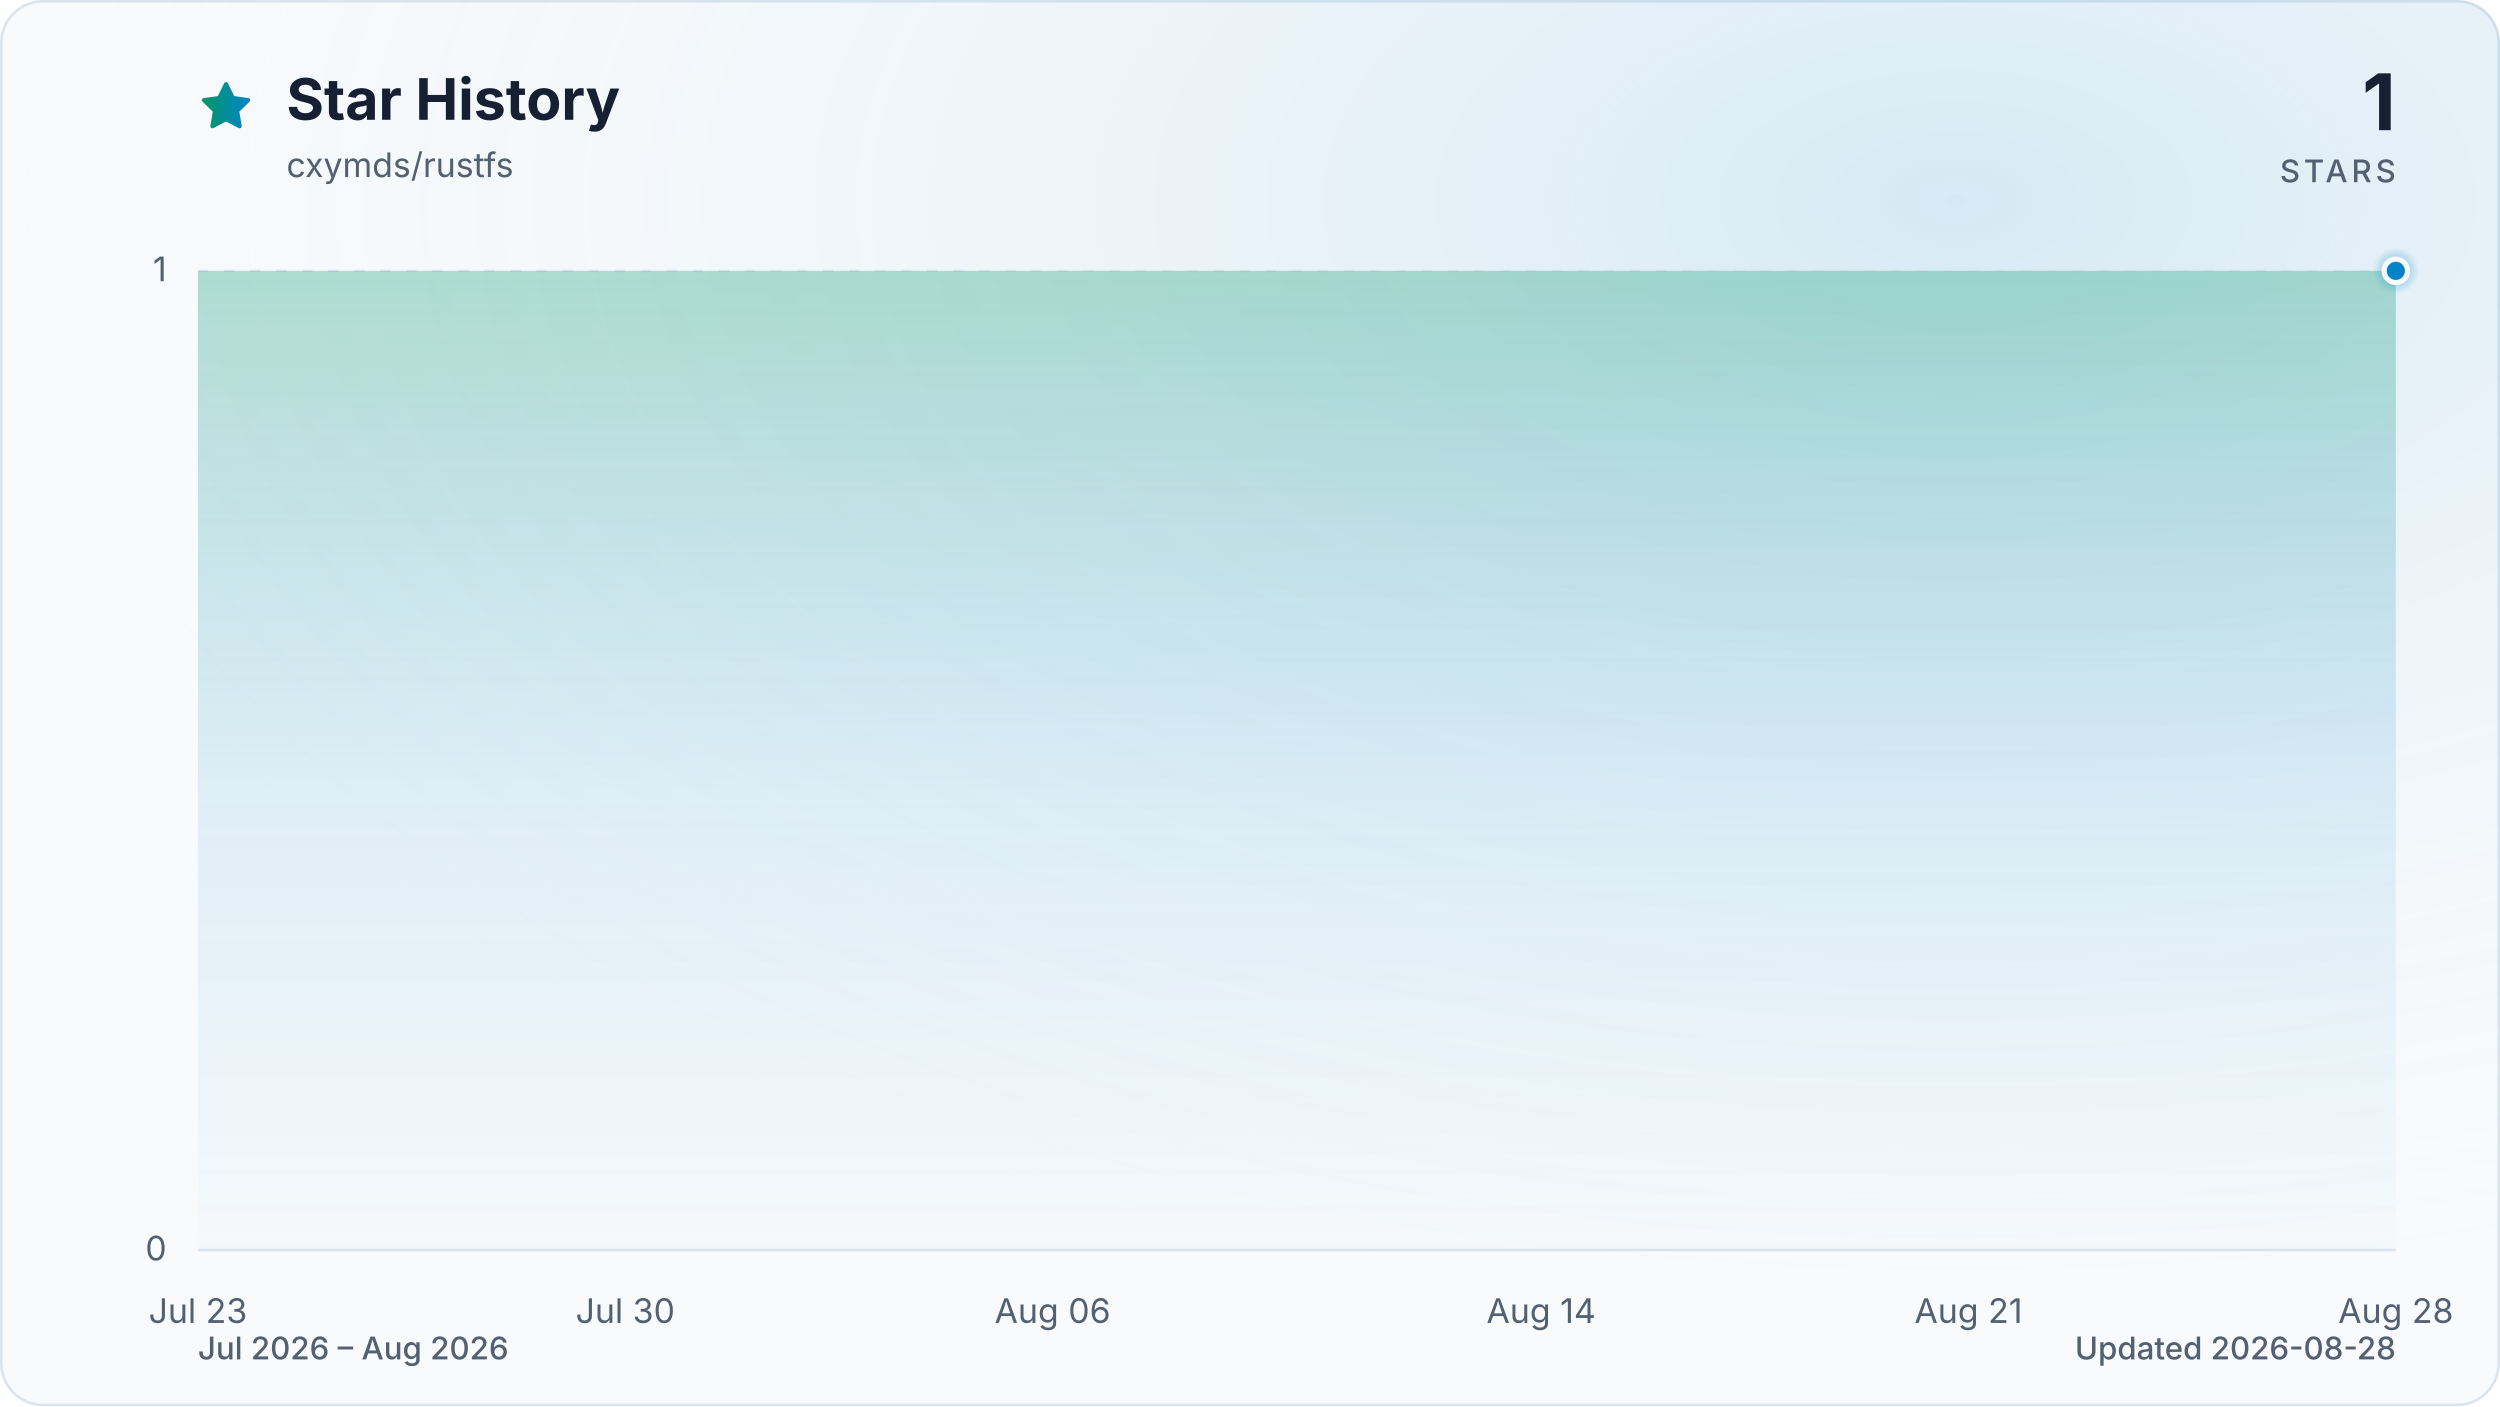
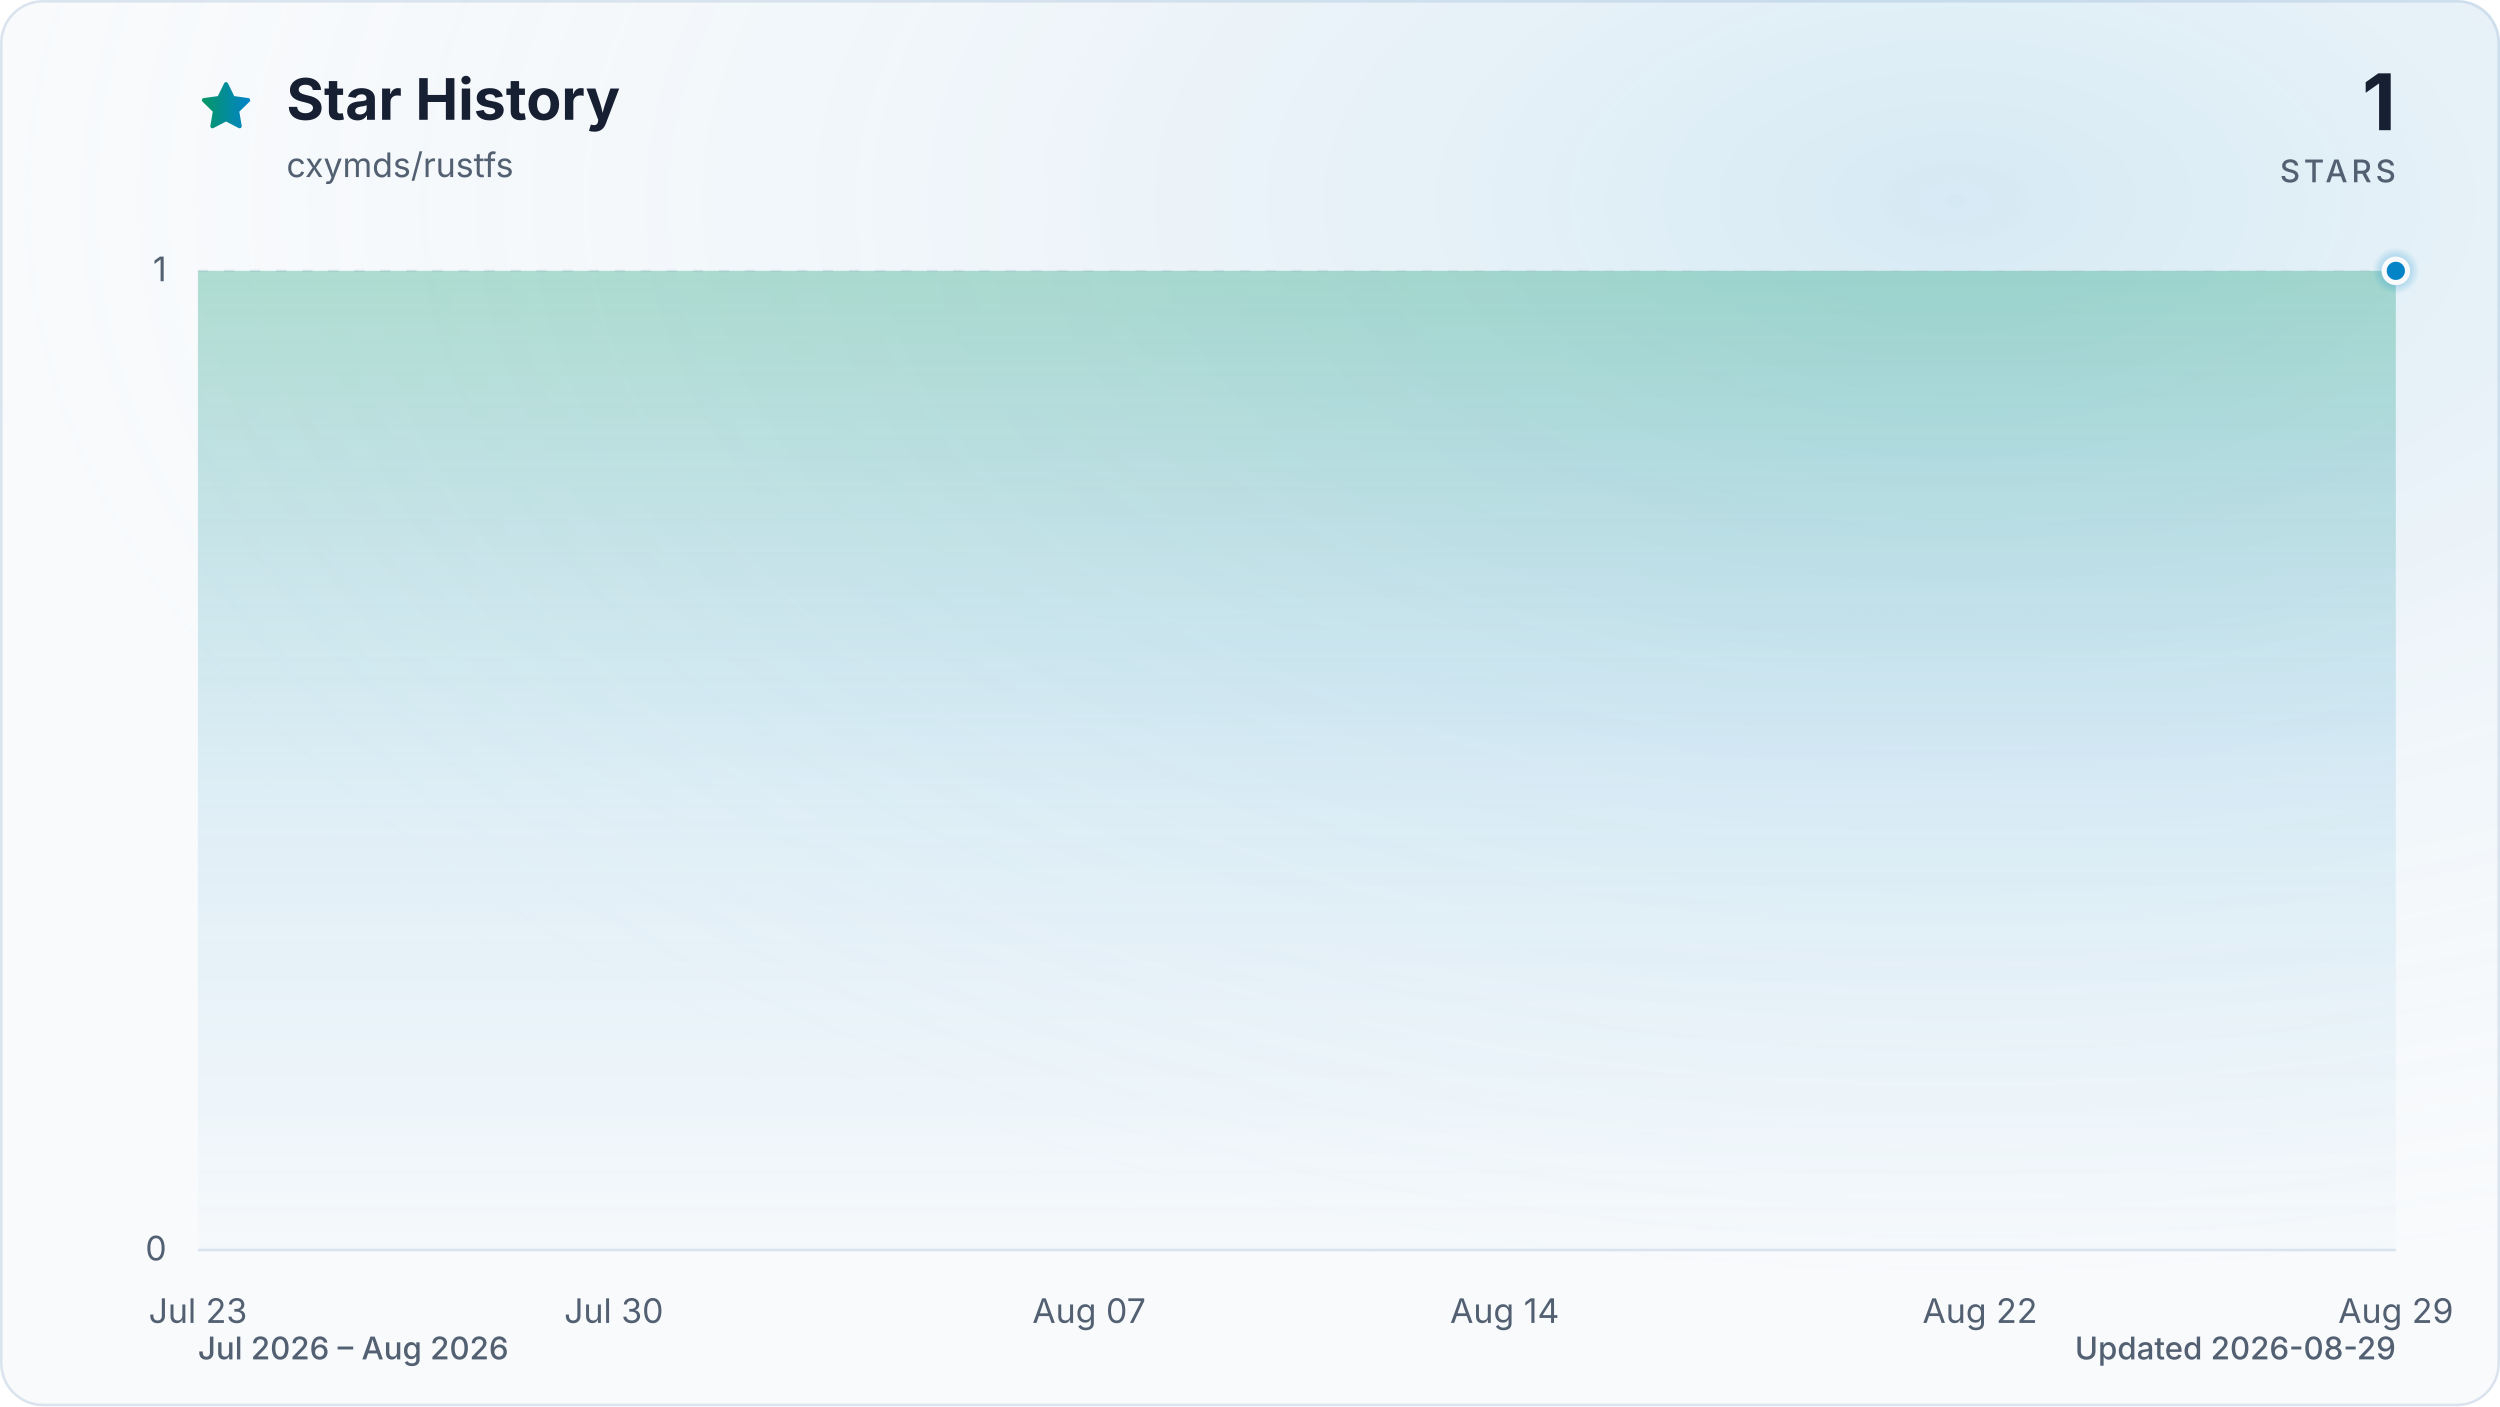
<svg xmlns="http://www.w3.org/2000/svg" viewBox="0 0 960 540" role="img" aria-labelledby="title description" data-style="gradient" data-variant="glow" data-animated="true">
  <defs>
    <linearGradient id="trend" x1="0" y1="0" x2="1" y2="0">
      <stop offset="0%" stop-color="#059669" />
      <stop offset="100%" stop-color="#0284c7" />
    </linearGradient>
    <linearGradient id="area" x1="0" y1="0" x2="0" y2="1">
      <stop offset="0%" stop-color="#059669" stop-opacity="0.30" />
      <stop offset="55%" stop-color="#0284c7" stop-opacity="0.10" />
      <stop offset="100%" stop-color="#0284c7" stop-opacity="0.01" />
    </linearGradient>
    <radialGradient id="marker-halo" cx="50%" cy="50%" r="50%">
      <stop offset="0%" stop-color="#0284c7" stop-opacity="0.55" />
      <stop offset="100%" stop-color="#0284c7" stop-opacity="0" />
    </radialGradient>
    <radialGradient id="surface-glow" cx="78%" cy="14%" r="80%">
      <stop offset="0%" stop-color="#0284c7" stop-opacity="0.14" />
      <stop offset="100%" stop-color="#f8fafc" stop-opacity="0" />
    </radialGradient>
    <filter id="trend-glow" x="-20%" y="-20%" width="140%" height="140%">
      <feGaussianBlur stdDeviation="7" />
    </filter>
  </defs>
  <style>
.trend-enter{transform-box:fill-box;transform-origin:center;animation:trend-enter 520ms cubic-bezier(0.16,1,0.3,1)}
.marker-enter{transform-box:fill-box;transform-origin:center;animation:marker-enter 320ms cubic-bezier(0.16,1,0.3,1) 200ms both}
.marker-pulse{transform-box:fill-box;transform-origin:center;animation:marker-pulse 2.6s ease-out infinite}
@keyframes trend-enter{from{opacity:.35;transform:translateY(10px)}to{opacity:1;transform:translateY(0)}}
@keyframes marker-enter{from{opacity:0;transform:scale(.4)}to{opacity:1;transform:scale(1)}}
@keyframes marker-pulse{0%{opacity:.5;transform:scale(.7)}70%,100%{opacity:0;transform:scale(2.1)}}
@media (prefers-reduced-motion:reduce){.trend-enter,.marker-enter,.marker-pulse{animation:none!important}}
@media (prefers-reduced-motion:reduce){.marker-pulse{opacity:0}}
</style>
  <rect x="0.5" y="0.5" width="959" height="539" fill="#f8fafc" stroke="#dbe4ee" stroke-width="1" rx="16" />
  <rect width="960" height="540" fill="url(#surface-glow)" rx="16" />
  <path d="M12 2.6l2.9 5.9 6.5.9-4.7 4.6 1.1 6.5-5.8-3-5.8 3 1.1-6.5-4.7-4.6 6.5-.9L12 2.6Z" transform="translate(76 30) scale(.9)" fill="url(#trend)" stroke="url(#trend)" stroke-width="1.8" stroke-linejoin="round" aria-hidden="true" />
  <text x="110" y="46" fill="#172033" font-family="ui-sans-serif, system-ui, -apple-system, BlinkMacSystemFont, 'Segoe UI', sans-serif" font-size="22" font-weight="700">Star History</text>
  <text x="110" y="68" fill="#526072" font-family="ui-sans-serif, system-ui, -apple-system, BlinkMacSystemFont, 'Segoe UI', sans-serif" font-size="13">cxymds/rustfs</text>
  <text x="920" y="50" fill="#172033" font-family="ui-sans-serif, system-ui, -apple-system, BlinkMacSystemFont, 'Segoe UI', sans-serif" font-size="30" font-weight="700" text-anchor="end">1</text>
  <text x="920" y="70" fill="#526072" font-family="ui-sans-serif, system-ui, -apple-system, BlinkMacSystemFont, 'Segoe UI', sans-serif" font-size="12" font-weight="500" letter-spacing="1.5" text-anchor="end">STARS</text>
  <line x1="76" y1="480.0" x2="920" y2="480.0" stroke="#dbe4ee" stroke-width="1" stroke-dasharray="0" opacity="1" />
  <text x="64" y="484.0" fill="#526072" font-family="ui-sans-serif, system-ui, -apple-system, BlinkMacSystemFont, 'Segoe UI', sans-serif" font-size="13" text-anchor="end">0</text>
  <line x1="76" y1="104.0" x2="920" y2="104.0" stroke="#dbe4ee" stroke-width="1" stroke-dasharray="4 6" opacity="0.7" />
  <text x="64" y="108.0" fill="#526072" font-family="ui-sans-serif, system-ui, -apple-system, BlinkMacSystemFont, 'Segoe UI', sans-serif" font-size="13" text-anchor="end">1</text>
  <text x="76.0" y="508" fill="#526072" font-family="ui-sans-serif, system-ui, -apple-system, BlinkMacSystemFont, 'Segoe UI', sans-serif" font-size="13" text-anchor="middle">Jul 23</text>
-   <text x="240.1" y="508" fill="#526072" font-family="ui-sans-serif, system-ui, -apple-system, BlinkMacSystemFont, 'Segoe UI', sans-serif" font-size="13" text-anchor="middle">Jul 30</text>
-   <text x="404.2" y="508" fill="#526072" font-family="ui-sans-serif, system-ui, -apple-system, BlinkMacSystemFont, 'Segoe UI', sans-serif" font-size="13" text-anchor="middle">Aug 06</text>
-   <text x="591.8" y="508" fill="#526072" font-family="ui-sans-serif, system-ui, -apple-system, BlinkMacSystemFont, 'Segoe UI', sans-serif" font-size="13" text-anchor="middle">Aug 14</text>
-   <text x="755.9" y="508" fill="#526072" font-family="ui-sans-serif, system-ui, -apple-system, BlinkMacSystemFont, 'Segoe UI', sans-serif" font-size="13" text-anchor="middle">Aug 21</text>
-   <text x="920.0" y="508" fill="#526072" font-family="ui-sans-serif, system-ui, -apple-system, BlinkMacSystemFont, 'Segoe UI', sans-serif" font-size="13" text-anchor="middle">Aug 28</text>
+   <text x="235.7" y="508" fill="#526072" font-family="ui-sans-serif, system-ui, -apple-system, BlinkMacSystemFont, 'Segoe UI', sans-serif" font-size="13" text-anchor="middle">Jul 30</text>
+   <text x="418.2" y="508" fill="#526072" font-family="ui-sans-serif, system-ui, -apple-system, BlinkMacSystemFont, 'Segoe UI', sans-serif" font-size="13" text-anchor="middle">Aug 07</text>
+   <text x="577.8" y="508" fill="#526072" font-family="ui-sans-serif, system-ui, -apple-system, BlinkMacSystemFont, 'Segoe UI', sans-serif" font-size="13" text-anchor="middle">Aug 14</text>
+   <text x="760.3" y="508" fill="#526072" font-family="ui-sans-serif, system-ui, -apple-system, BlinkMacSystemFont, 'Segoe UI', sans-serif" font-size="13" text-anchor="middle">Aug 22</text>
+   <text x="920.0" y="508" fill="#526072" font-family="ui-sans-serif, system-ui, -apple-system, BlinkMacSystemFont, 'Segoe UI', sans-serif" font-size="13" text-anchor="middle">Aug 29</text>
  <g class="trend-enter">
-     <path d="M 76.0 104.0 C 83.8 104.0, 91.6 104.0, 99.4 104.0 C 107.3 104.0, 115.1 104.0, 122.9 104.0 C 130.7 104.0, 138.5 104.0, 146.3 104.0 C 154.1 104.0, 162.0 104.0, 169.8 104.0 C 177.6 104.0, 185.4 104.0, 193.2 104.0 C 201.0 104.0, 208.9 104.0, 216.7 104.0 C 224.5 104.0, 232.3 104.0, 240.1 104.0 C 247.9 104.0, 255.7 104.0, 263.6 104.0 C 271.4 104.0, 279.2 104.0, 287.0 104.0 C 294.8 104.0, 302.6 104.0, 310.4 104.0 C 318.3 104.0, 326.1 104.0, 333.9 104.0 C 341.7 104.0, 349.5 104.0, 357.3 104.0 C 365.1 104.0, 373.0 104.0, 380.8 104.0 C 388.6 104.0, 396.4 104.0, 404.2 104.0 C 412.0 104.0, 419.9 104.0, 427.7 104.0 C 435.5 104.0, 443.3 104.0, 451.1 104.0 C 458.9 104.0, 466.7 104.0, 474.6 104.0 C 482.4 104.0, 490.2 104.0, 498.0 104.0 C 505.8 104.0, 513.6 104.0, 521.4 104.0 C 529.3 104.0, 537.1 104.0, 544.9 104.0 C 552.7 104.0, 560.5 104.0, 568.3 104.0 C 576.1 104.0, 584.0 104.0, 591.8 104.0 C 599.6 104.0, 607.4 104.0, 615.2 104.0 C 623.0 104.0, 630.9 104.0, 638.7 104.0 C 646.5 104.0, 654.3 104.0, 662.1 104.0 C 669.9 104.0, 677.7 104.0, 685.6 104.0 C 693.4 104.0, 701.2 104.0, 709.0 104.0 C 716.8 104.0, 724.6 104.0, 732.4 104.0 C 740.3 104.0, 748.1 104.0, 755.9 104.0 C 763.7 104.0, 771.5 104.0, 779.3 104.0 C 787.1 104.0, 795.0 104.0, 802.8 104.0 C 810.6 104.0, 818.4 104.0, 826.2 104.0 C 834.0 104.0, 841.9 104.0, 849.7 104.0 C 857.5 104.0, 865.3 104.0, 873.1 104.0 C 880.9 104.0, 888.7 104.0, 896.6 104.0 C 904.4 104.0, 912.2 104.0, 920.0 104.0 L 920.0 480.0 L 76.0 480.0 Z" fill="url(#area)" />
-     <path d="M 76.0 104.0 C 83.8 104.0, 91.6 104.0, 99.4 104.0 C 107.3 104.0, 115.1 104.0, 122.9 104.0 C 130.7 104.0, 138.5 104.0, 146.3 104.0 C 154.1 104.0, 162.0 104.0, 169.8 104.0 C 177.6 104.0, 185.4 104.0, 193.2 104.0 C 201.0 104.0, 208.9 104.0, 216.7 104.0 C 224.5 104.0, 232.3 104.0, 240.1 104.0 C 247.9 104.0, 255.7 104.0, 263.6 104.0 C 271.4 104.0, 279.2 104.0, 287.0 104.0 C 294.8 104.0, 302.6 104.0, 310.4 104.0 C 318.3 104.0, 326.1 104.0, 333.9 104.0 C 341.7 104.0, 349.5 104.0, 357.3 104.0 C 365.1 104.0, 373.0 104.0, 380.8 104.0 C 388.6 104.0, 396.4 104.0, 404.2 104.0 C 412.0 104.0, 419.9 104.0, 427.7 104.0 C 435.5 104.0, 443.3 104.0, 451.1 104.0 C 458.9 104.0, 466.7 104.0, 474.6 104.0 C 482.4 104.0, 490.2 104.0, 498.0 104.0 C 505.8 104.0, 513.6 104.0, 521.4 104.0 C 529.3 104.0, 537.1 104.0, 544.9 104.0 C 552.7 104.0, 560.5 104.0, 568.3 104.0 C 576.1 104.0, 584.0 104.0, 591.8 104.0 C 599.6 104.0, 607.4 104.0, 615.2 104.0 C 623.0 104.0, 630.9 104.0, 638.7 104.0 C 646.5 104.0, 654.3 104.0, 662.1 104.0 C 669.9 104.0, 677.7 104.0, 685.6 104.0 C 693.4 104.0, 701.2 104.0, 709.0 104.0 C 716.8 104.0, 724.6 104.0, 732.4 104.0 C 740.3 104.0, 748.1 104.0, 755.9 104.0 C 763.7 104.0, 771.5 104.0, 779.3 104.0 C 787.1 104.0, 795.0 104.0, 802.8 104.0 C 810.6 104.0, 818.4 104.0, 826.2 104.0 C 834.0 104.0, 841.9 104.0, 849.7 104.0 C 857.5 104.0, 865.3 104.0, 873.1 104.0 C 880.9 104.0, 888.7 104.0, 896.6 104.0 C 904.4 104.0, 912.2 104.0, 920.0 104.0" fill="none" stroke="url(#trend)" stroke-width="12" stroke-linecap="round" stroke-linejoin="round" opacity="0.16" filter="url(#trend-glow)" />
-     <path d="M 76.0 104.0 C 83.8 104.0, 91.6 104.0, 99.4 104.0 C 107.3 104.0, 115.1 104.0, 122.9 104.0 C 130.7 104.0, 138.5 104.0, 146.3 104.0 C 154.1 104.0, 162.0 104.0, 169.8 104.0 C 177.6 104.0, 185.4 104.0, 193.2 104.0 C 201.0 104.0, 208.9 104.0, 216.7 104.0 C 224.5 104.0, 232.3 104.0, 240.1 104.0 C 247.9 104.0, 255.7 104.0, 263.6 104.0 C 271.4 104.0, 279.2 104.0, 287.0 104.0 C 294.8 104.0, 302.6 104.0, 310.4 104.0 C 318.3 104.0, 326.1 104.0, 333.9 104.0 C 341.7 104.0, 349.5 104.0, 357.3 104.0 C 365.1 104.0, 373.0 104.0, 380.8 104.0 C 388.6 104.0, 396.4 104.0, 404.2 104.0 C 412.0 104.0, 419.9 104.0, 427.7 104.0 C 435.5 104.0, 443.3 104.0, 451.1 104.0 C 458.9 104.0, 466.7 104.0, 474.6 104.0 C 482.4 104.0, 490.2 104.0, 498.0 104.0 C 505.8 104.0, 513.6 104.0, 521.4 104.0 C 529.3 104.0, 537.1 104.0, 544.9 104.0 C 552.7 104.0, 560.5 104.0, 568.3 104.0 C 576.1 104.0, 584.0 104.0, 591.8 104.0 C 599.6 104.0, 607.4 104.0, 615.2 104.0 C 623.0 104.0, 630.9 104.0, 638.7 104.0 C 646.5 104.0, 654.3 104.0, 662.1 104.0 C 669.9 104.0, 677.7 104.0, 685.6 104.0 C 693.4 104.0, 701.2 104.0, 709.0 104.0 C 716.8 104.0, 724.6 104.0, 732.4 104.0 C 740.3 104.0, 748.1 104.0, 755.9 104.0 C 763.7 104.0, 771.5 104.0, 779.3 104.0 C 787.1 104.0, 795.0 104.0, 802.8 104.0 C 810.6 104.0, 818.4 104.0, 826.2 104.0 C 834.0 104.0, 841.9 104.0, 849.7 104.0 C 857.5 104.0, 865.3 104.0, 873.1 104.0 C 880.9 104.0, 888.7 104.0, 896.6 104.0 C 904.4 104.0, 912.2 104.0, 920.0 104.0" fill="none" stroke="url(#trend)" stroke-width="3" stroke-linecap="round" stroke-linejoin="round" />
+     <path d="M 76.0 104.0 C 83.6 104.0, 91.2 104.0, 98.8 104.0 C 106.4 104.0, 114.0 104.0, 121.6 104.0 C 129.2 104.0, 136.8 104.0, 144.4 104.0 C 152.0 104.0, 159.6 104.0, 167.2 104.0 C 174.8 104.0, 182.5 104.0, 190.1 104.0 C 197.7 104.0, 205.3 104.0, 212.9 104.0 C 220.5 104.0, 228.1 104.0, 235.7 104.0 C 243.3 104.0, 250.9 104.0, 258.5 104.0 C 266.1 104.0, 273.7 104.0, 281.3 104.0 C 288.9 104.0, 296.5 104.0, 304.1 104.0 C 311.7 104.0, 319.3 104.0, 326.9 104.0 C 334.5 104.0, 342.1 104.0, 349.7 104.0 C 357.3 104.0, 364.9 104.0, 372.5 104.0 C 380.1 104.0, 387.7 104.0, 395.4 104.0 C 403.0 104.0, 410.6 104.0, 418.2 104.0 C 425.8 104.0, 433.4 104.0, 441.0 104.0 C 448.6 104.0, 456.2 104.0, 463.8 104.0 C 471.4 104.0, 479.0 104.0, 486.6 104.0 C 494.2 104.0, 501.8 104.0, 509.4 104.0 C 517.0 104.0, 524.6 104.0, 532.2 104.0 C 539.8 104.0, 547.4 104.0, 555.0 104.0 C 562.6 104.0, 570.2 104.0, 577.8 104.0 C 585.4 104.0, 593.0 104.0, 600.6 104.0 C 608.3 104.0, 615.9 104.0, 623.5 104.0 C 631.1 104.0, 638.7 104.0, 646.3 104.0 C 653.9 104.0, 661.5 104.0, 669.1 104.0 C 676.7 104.0, 684.3 104.0, 691.9 104.0 C 699.5 104.0, 707.1 104.0, 714.7 104.0 C 722.3 104.0, 729.9 104.0, 737.5 104.0 C 745.1 104.0, 752.7 104.0, 760.3 104.0 C 767.9 104.0, 775.5 104.0, 783.1 104.0 C 790.7 104.0, 798.3 104.0, 805.9 104.0 C 813.5 104.0, 821.2 104.0, 828.8 104.0 C 836.4 104.0, 844.0 104.0, 851.6 104.0 C 859.2 104.0, 866.8 104.0, 874.4 104.0 C 882.0 104.0, 889.6 104.0, 897.2 104.0 C 904.8 104.0, 912.4 104.0, 920.0 104.0 L 920.0 480.0 L 76.0 480.0 Z" fill="url(#area)" />
+     <path d="M 76.0 104.0 C 83.6 104.0, 91.2 104.0, 98.8 104.0 C 106.4 104.0, 114.0 104.0, 121.6 104.0 C 129.2 104.0, 136.8 104.0, 144.4 104.0 C 152.0 104.0, 159.6 104.0, 167.2 104.0 C 174.8 104.0, 182.5 104.0, 190.1 104.0 C 197.7 104.0, 205.3 104.0, 212.9 104.0 C 220.5 104.0, 228.1 104.0, 235.7 104.0 C 243.3 104.0, 250.9 104.0, 258.5 104.0 C 266.1 104.0, 273.7 104.0, 281.3 104.0 C 288.9 104.0, 296.5 104.0, 304.1 104.0 C 311.7 104.0, 319.3 104.0, 326.9 104.0 C 334.5 104.0, 342.1 104.0, 349.7 104.0 C 357.3 104.0, 364.9 104.0, 372.5 104.0 C 380.1 104.0, 387.7 104.0, 395.4 104.0 C 403.0 104.0, 410.6 104.0, 418.2 104.0 C 425.8 104.0, 433.4 104.0, 441.0 104.0 C 448.6 104.0, 456.2 104.0, 463.8 104.0 C 471.4 104.0, 479.0 104.0, 486.6 104.0 C 494.2 104.0, 501.8 104.0, 509.4 104.0 C 517.0 104.0, 524.6 104.0, 532.2 104.0 C 539.8 104.0, 547.4 104.0, 555.0 104.0 C 562.6 104.0, 570.2 104.0, 577.8 104.0 C 585.4 104.0, 593.0 104.0, 600.6 104.0 C 608.3 104.0, 615.9 104.0, 623.5 104.0 C 631.1 104.0, 638.7 104.0, 646.3 104.0 C 653.9 104.0, 661.5 104.0, 669.1 104.0 C 676.7 104.0, 684.3 104.0, 691.9 104.0 C 699.5 104.0, 707.1 104.0, 714.7 104.0 C 722.3 104.0, 729.9 104.0, 737.5 104.0 C 745.1 104.0, 752.7 104.0, 760.3 104.0 C 767.9 104.0, 775.5 104.0, 783.1 104.0 C 790.7 104.0, 798.3 104.0, 805.9 104.0 C 813.5 104.0, 821.2 104.0, 828.8 104.0 C 836.4 104.0, 844.0 104.0, 851.6 104.0 C 859.2 104.0, 866.8 104.0, 874.4 104.0 C 882.0 104.0, 889.6 104.0, 897.2 104.0 C 904.8 104.0, 912.4 104.0, 920.0 104.0" fill="none" stroke="url(#trend)" stroke-width="12" stroke-linecap="round" stroke-linejoin="round" opacity="0.16" filter="url(#trend-glow)" />
+     <path d="M 76.0 104.0 C 83.6 104.0, 91.2 104.0, 98.8 104.0 C 106.4 104.0, 114.0 104.0, 121.6 104.0 C 129.2 104.0, 136.8 104.0, 144.4 104.0 C 152.0 104.0, 159.6 104.0, 167.2 104.0 C 174.8 104.0, 182.5 104.0, 190.1 104.0 C 197.7 104.0, 205.3 104.0, 212.9 104.0 C 220.5 104.0, 228.1 104.0, 235.7 104.0 C 243.3 104.0, 250.9 104.0, 258.5 104.0 C 266.1 104.0, 273.7 104.0, 281.3 104.0 C 288.9 104.0, 296.5 104.0, 304.1 104.0 C 311.7 104.0, 319.3 104.0, 326.9 104.0 C 334.5 104.0, 342.1 104.0, 349.7 104.0 C 357.3 104.0, 364.9 104.0, 372.5 104.0 C 380.1 104.0, 387.7 104.0, 395.4 104.0 C 403.0 104.0, 410.6 104.0, 418.2 104.0 C 425.8 104.0, 433.4 104.0, 441.0 104.0 C 448.6 104.0, 456.2 104.0, 463.8 104.0 C 471.4 104.0, 479.0 104.0, 486.6 104.0 C 494.2 104.0, 501.8 104.0, 509.4 104.0 C 517.0 104.0, 524.6 104.0, 532.2 104.0 C 539.8 104.0, 547.4 104.0, 555.0 104.0 C 562.6 104.0, 570.2 104.0, 577.8 104.0 C 585.4 104.0, 593.0 104.0, 600.6 104.0 C 608.3 104.0, 615.9 104.0, 623.5 104.0 C 631.1 104.0, 638.7 104.0, 646.3 104.0 C 653.9 104.0, 661.5 104.0, 669.1 104.0 C 676.7 104.0, 684.3 104.0, 691.9 104.0 C 699.5 104.0, 707.1 104.0, 714.7 104.0 C 722.3 104.0, 729.9 104.0, 737.5 104.0 C 745.1 104.0, 752.7 104.0, 760.3 104.0 C 767.9 104.0, 775.5 104.0, 783.1 104.0 C 790.7 104.0, 798.3 104.0, 805.9 104.0 C 813.5 104.0, 821.2 104.0, 828.8 104.0 C 836.4 104.0, 844.0 104.0, 851.6 104.0 C 859.2 104.0, 866.8 104.0, 874.4 104.0 C 882.0 104.0, 889.6 104.0, 897.2 104.0 C 904.8 104.0, 912.4 104.0, 920.0 104.0" fill="none" stroke="url(#trend)" stroke-width="3" stroke-linecap="round" stroke-linejoin="round" />
  </g>
  <g class="marker-enter">
    <circle class="marker-pulse" cx="920.0" cy="104.0" r="9" fill="url(#marker-halo)" />
    <circle cx="920.0" cy="104.0" r="4.5" fill="#0284c7" stroke="#f8fafc" stroke-width="2" />
  </g>
  <text x="76" y="522" fill="#526072" font-family="ui-sans-serif, system-ui, -apple-system, BlinkMacSystemFont, 'Segoe UI', sans-serif" font-size="12" font-weight="500">Jul 2026 – Aug 2026</text>
-   <text x="920" y="522" fill="#526072" font-family="ui-sans-serif, system-ui, -apple-system, BlinkMacSystemFont, 'Segoe UI', sans-serif" font-size="12" font-weight="500" text-anchor="end">Updated 2026-08-28</text>
+   <text x="920" y="522" fill="#526072" font-family="ui-sans-serif, system-ui, -apple-system, BlinkMacSystemFont, 'Segoe UI', sans-serif" font-size="12" font-weight="500" text-anchor="end">Updated 2026-08-29</text>
</svg>
